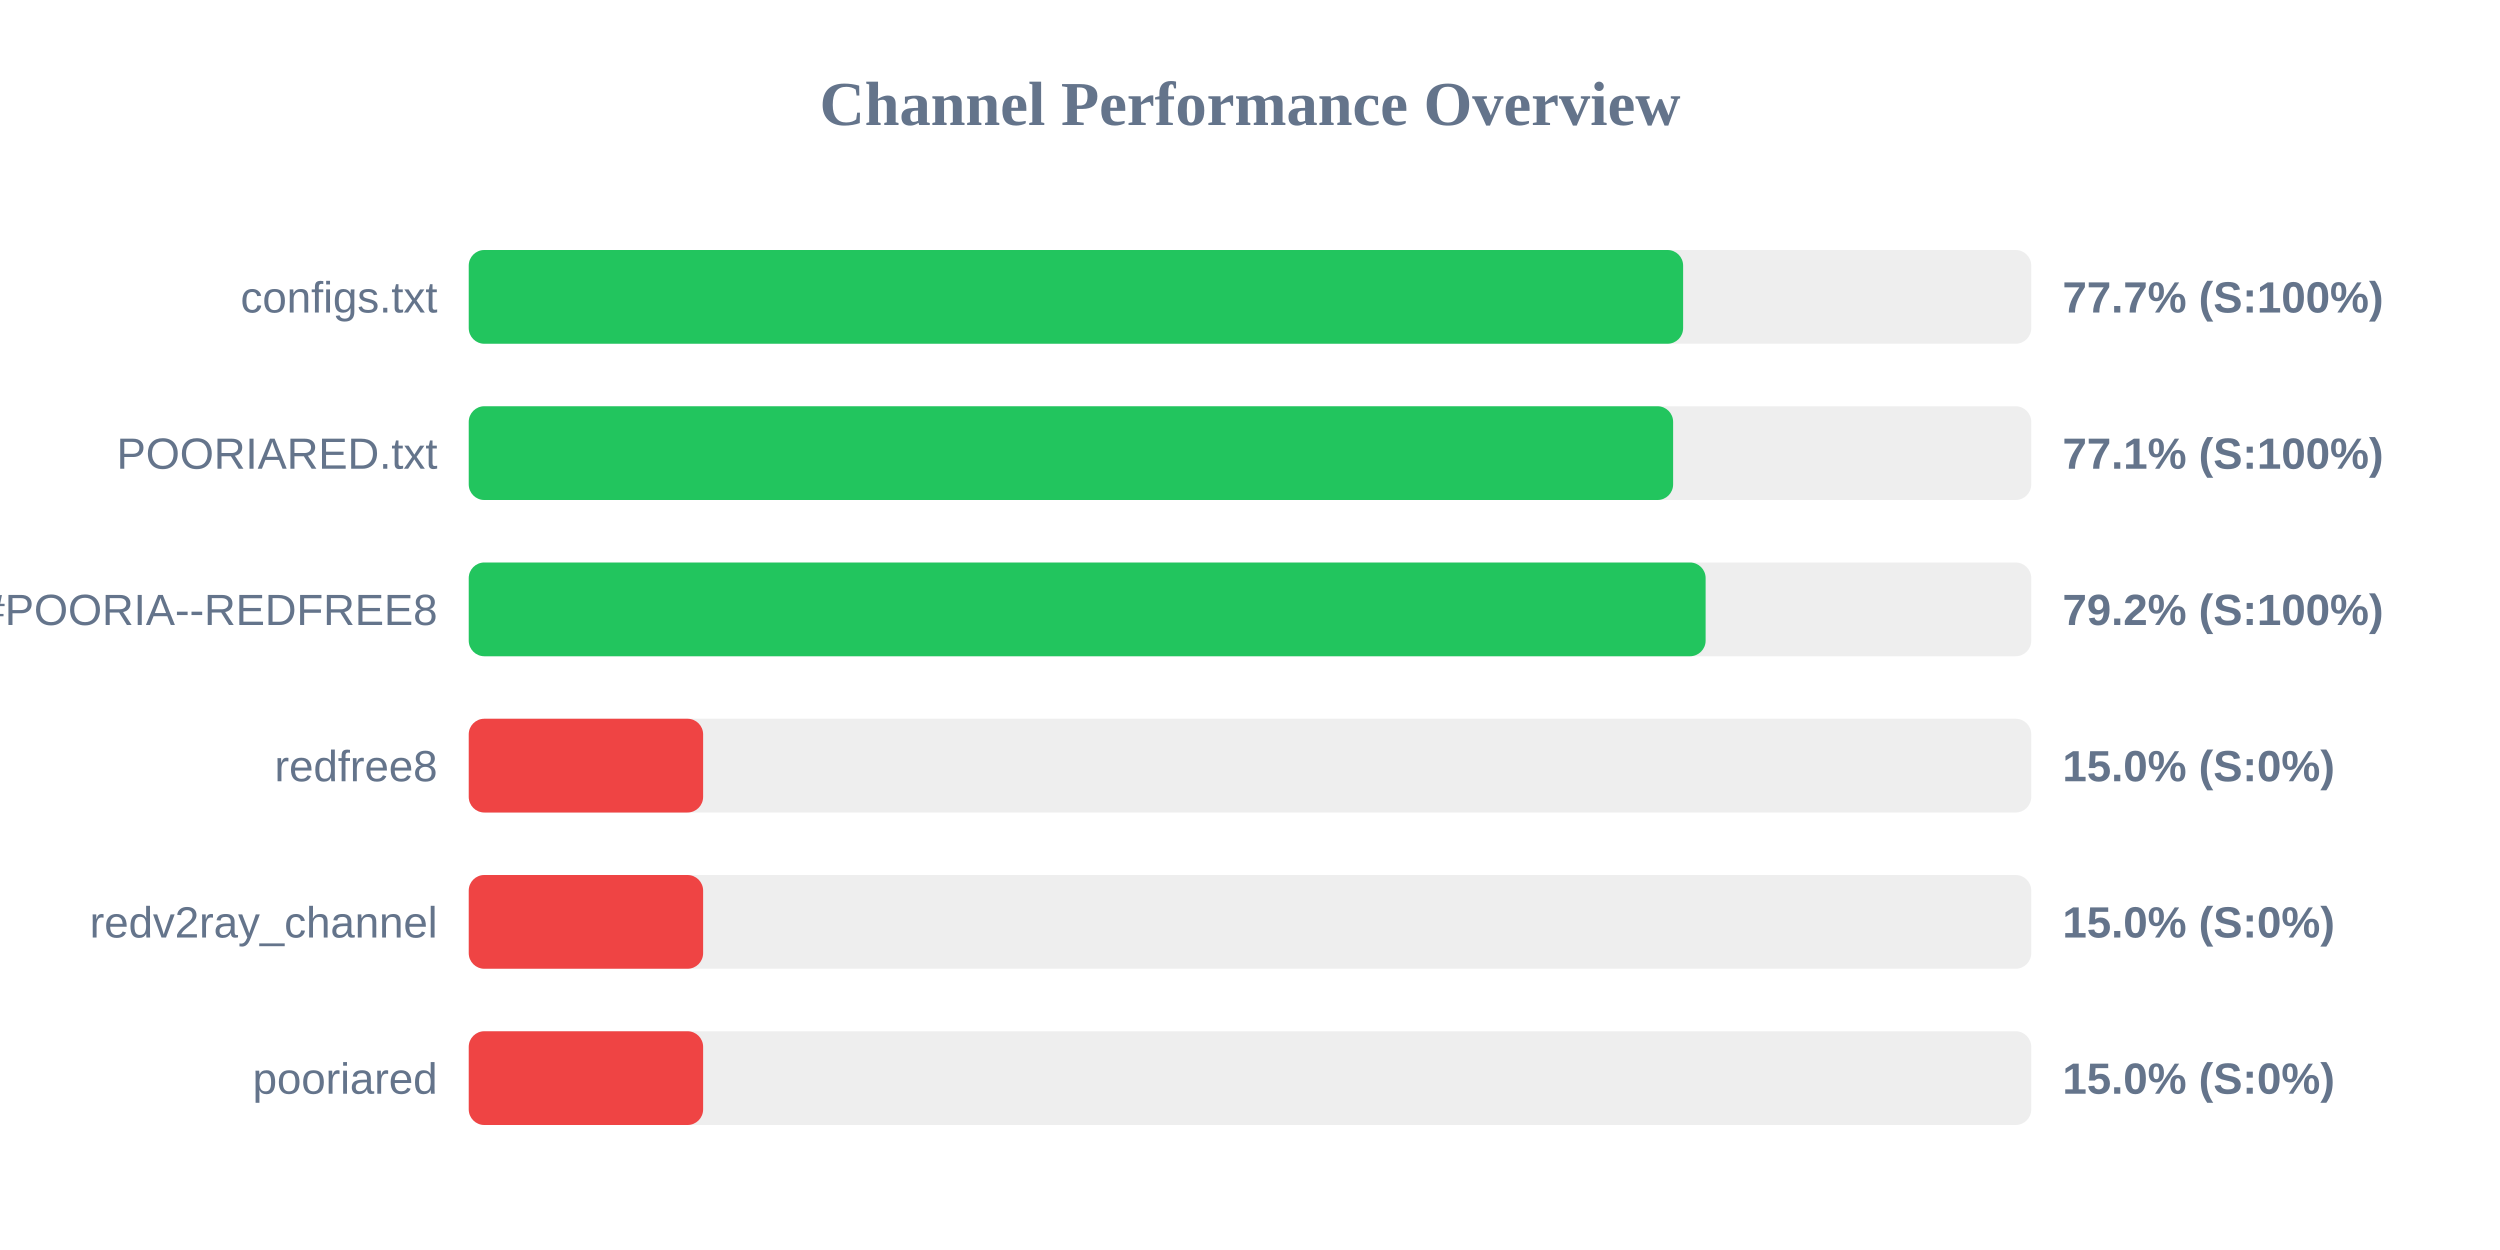
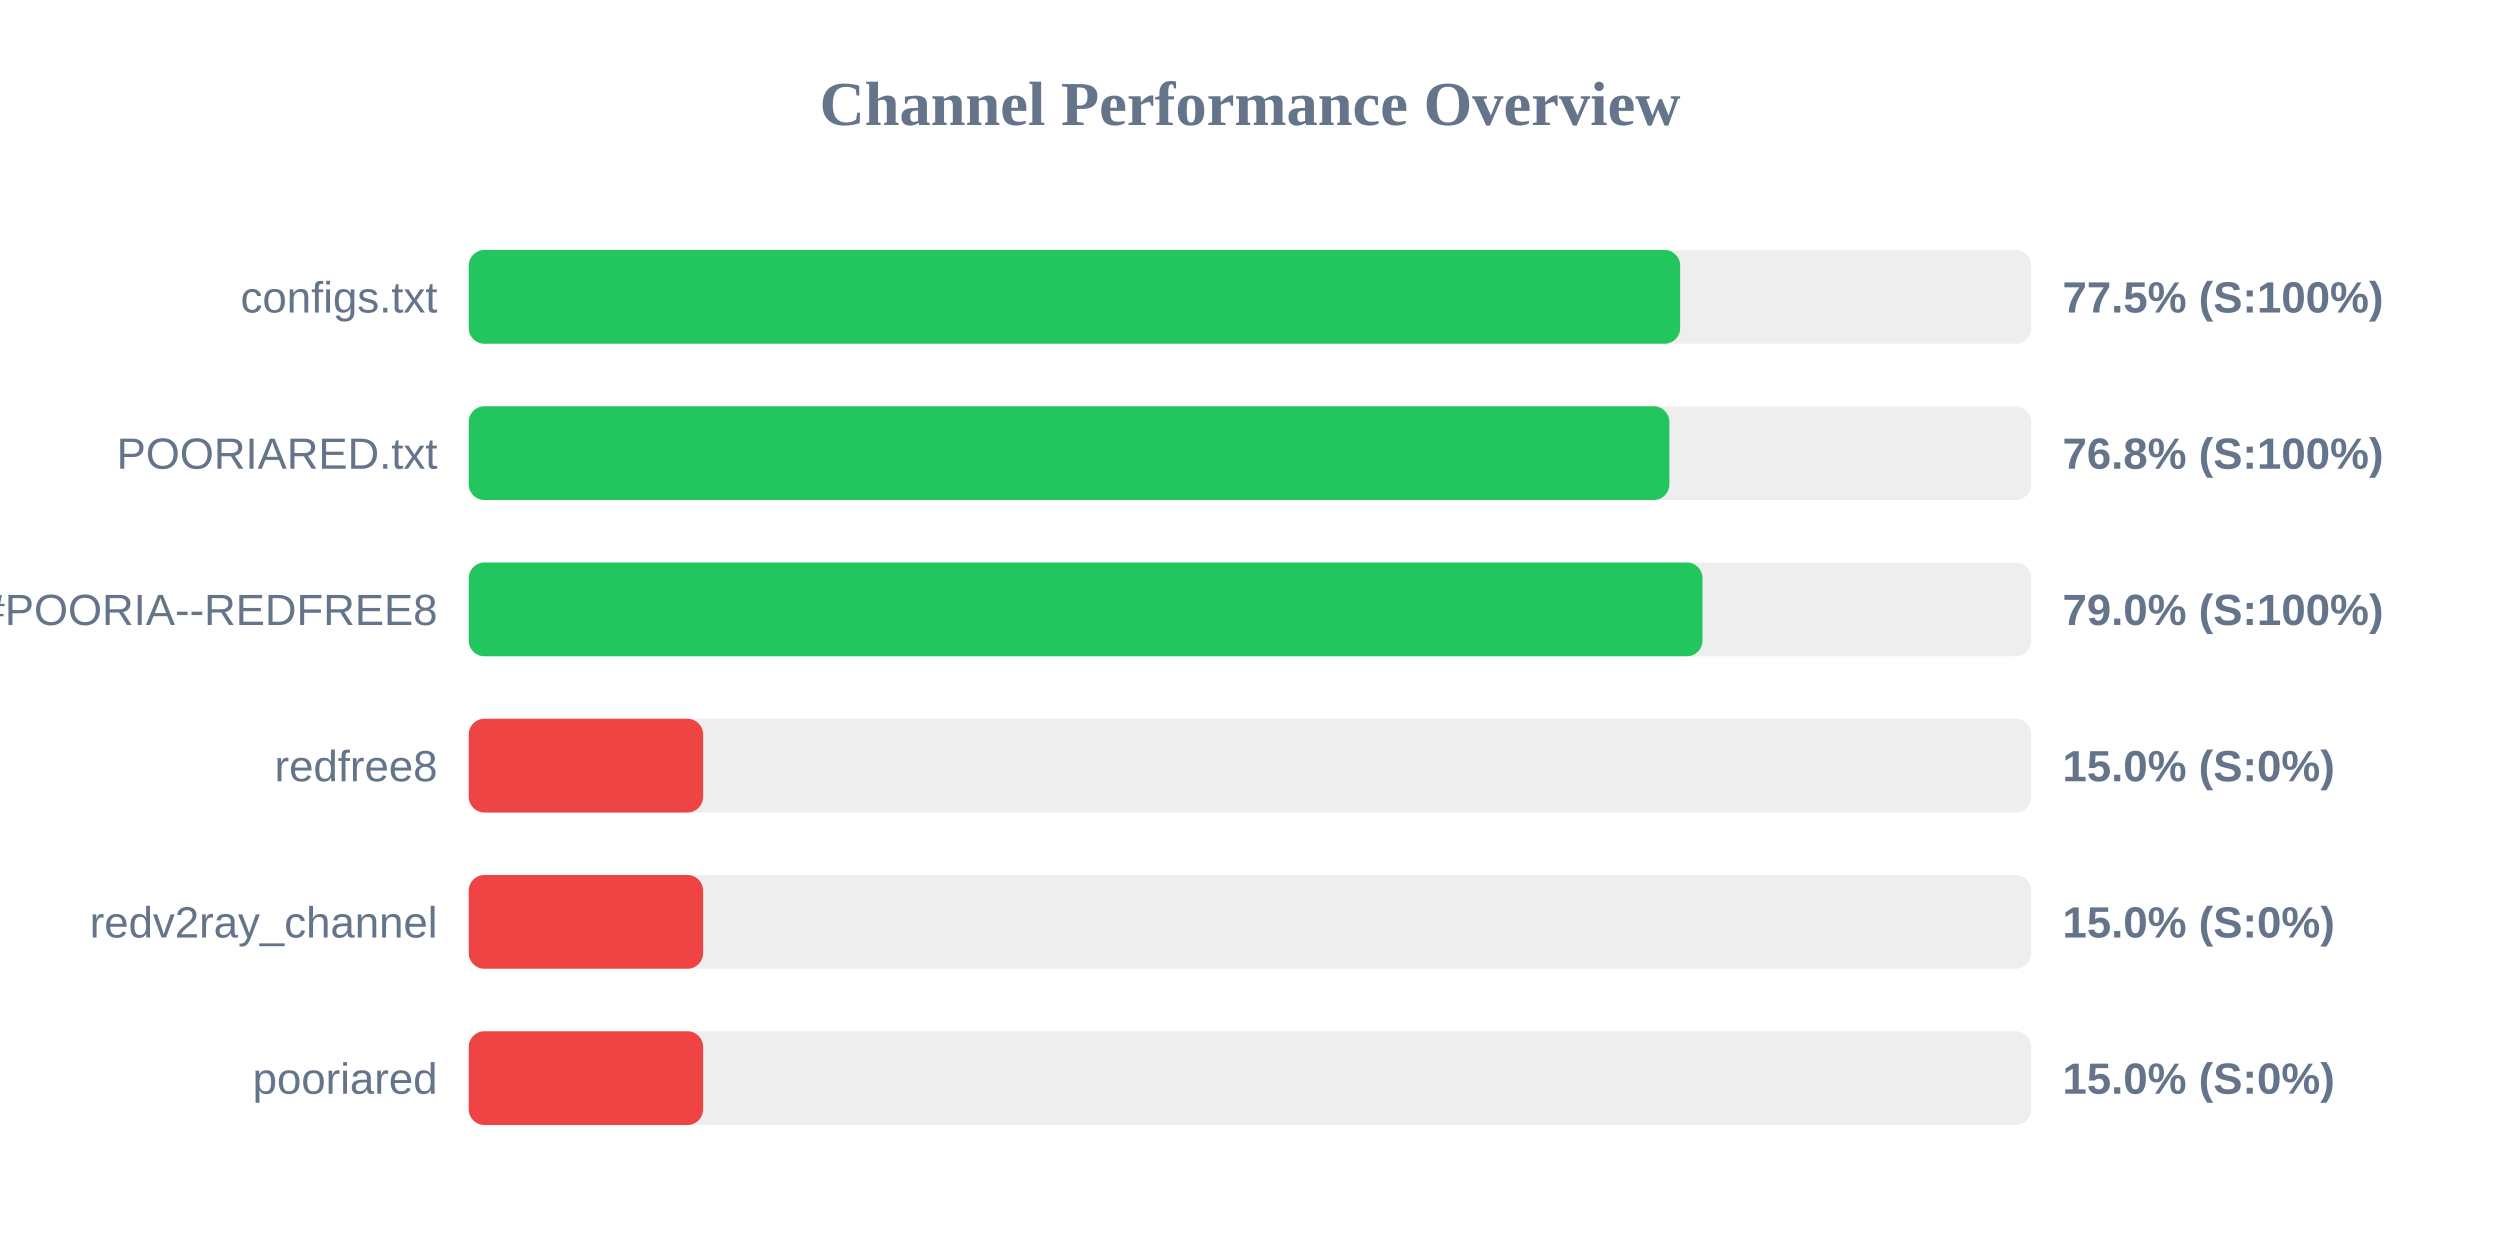
<svg xmlns="http://www.w3.org/2000/svg" width="800" height="400" version="1.1">
  <style>
        .row { font: 14px Arial; fill: #64748b; }
        .score { font: bold 14px Arial; fill: #64748b; }
    </style>
  <text x="400" y="40" text-anchor="middle" font-size="20px" font-weight="bold" fill="#64748b">Channel Performance Overview</text>
  <rect x="150" y="80" width="500" height="30" fill="#eee" rx="5" />
-   <rect x="150" y="80" width="388.6" height="30" fill="#22c55e" rx="5" />
+   <rect x="150" y="80" width="387.65" height="30" fill="#22c55e" rx="5" />
  <text x="140" y="100" text-anchor="end" class="row">configs.txt</text>
-   <text x="660" y="100" text-anchor="start" class="score">77.7% (S:100%)</text>
+   <text x="660" y="100" text-anchor="start" class="score">77.5% (S:100%)</text>
  <rect x="150" y="130" width="500" height="30" fill="#eee" rx="5" />
-   <rect x="150" y="130" width="385.4" height="30" fill="#22c55e" rx="5" />
+   <rect x="150" y="130" width="384.2" height="30" fill="#22c55e" rx="5" />
  <text x="140" y="150" text-anchor="end" class="row">POORIARED.txt</text>
-   <text x="660" y="150" text-anchor="start" class="score">77.1% (S:100%)</text>
+   <text x="660" y="150" text-anchor="start" class="score">76.8% (S:100%)</text>
  <rect x="150" y="180" width="500" height="30" fill="#eee" rx="5" />
-   <rect x="150" y="180" width="395.8" height="30" fill="#22c55e" rx="5" />
+   <rect x="150" y="180" width="394.8" height="30" fill="#22c55e" rx="5" />
  <text x="140" y="200" text-anchor="end" class="row">POORIA--REDFREE8.txt#POORIA--REDFREE8</text>
-   <text x="660" y="200" text-anchor="start" class="score">79.2% (S:100%)</text>
+   <text x="660" y="200" text-anchor="start" class="score">79.0% (S:100%)</text>
  <rect x="150" y="230" width="500" height="30" fill="#eee" rx="5" />
  <rect x="150" y="230" width="75.0" height="30" fill="#ef4444" rx="5" />
  <text x="140" y="250" text-anchor="end" class="row">redfree8</text>
  <text x="660" y="250" text-anchor="start" class="score">15.0% (S:0%)</text>
  <rect x="150" y="280" width="500" height="30" fill="#eee" rx="5" />
  <rect x="150" y="280" width="75.0" height="30" fill="#ef4444" rx="5" />
  <text x="140" y="300" text-anchor="end" class="row">redv2ray_channel</text>
  <text x="660" y="300" text-anchor="start" class="score">15.0% (S:0%)</text>
  <rect x="150" y="330" width="500" height="30" fill="#eee" rx="5" />
  <rect x="150" y="330" width="75.0" height="30" fill="#ef4444" rx="5" />
  <text x="140" y="350" text-anchor="end" class="row">pooriared</text>
  <text x="660" y="350" text-anchor="start" class="score">15.0% (S:0%)</text>
</svg>
